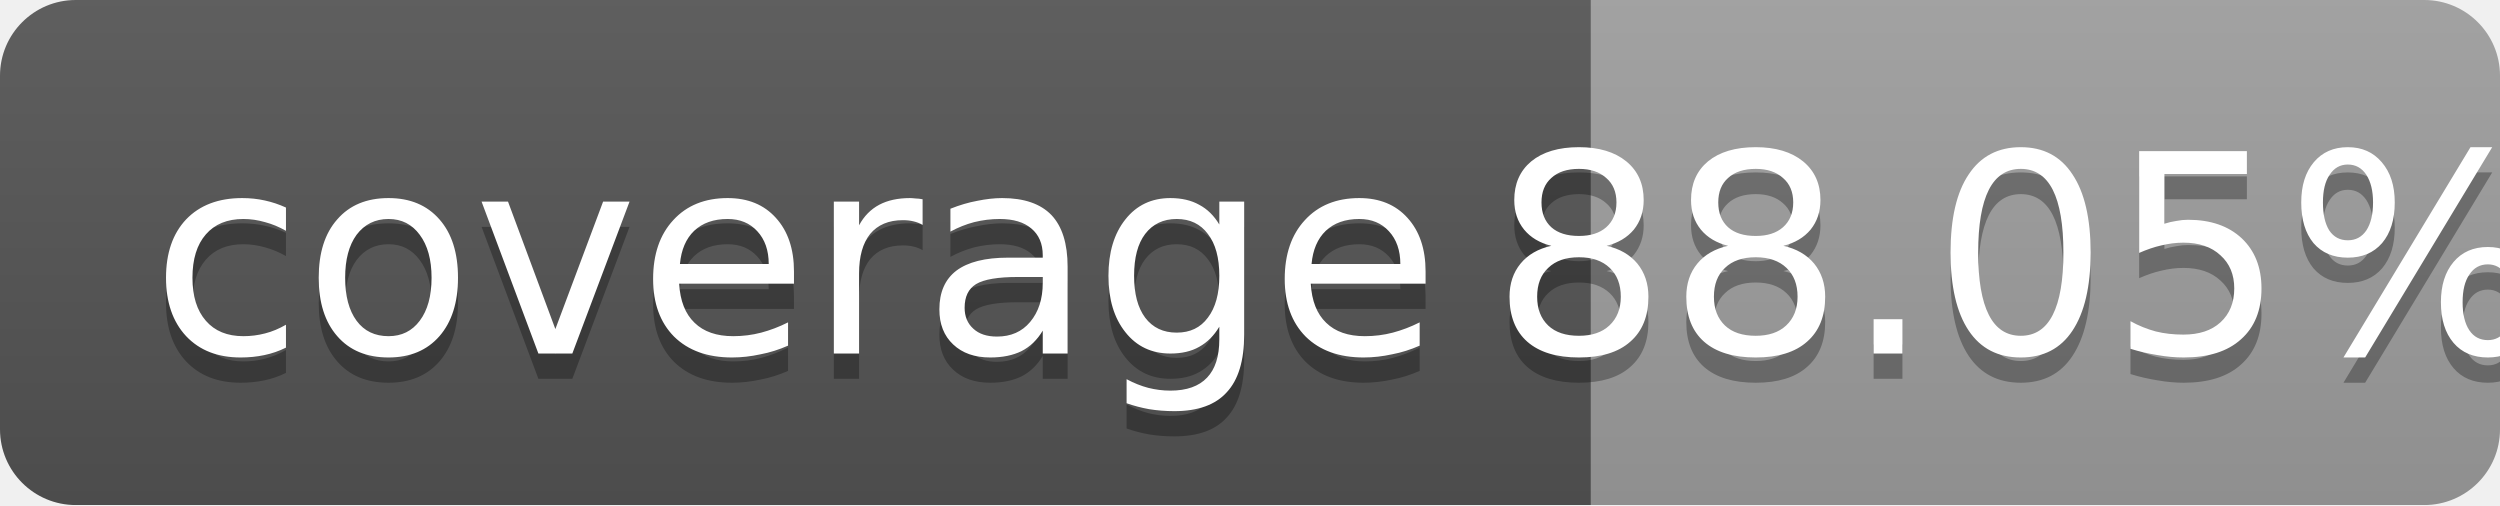
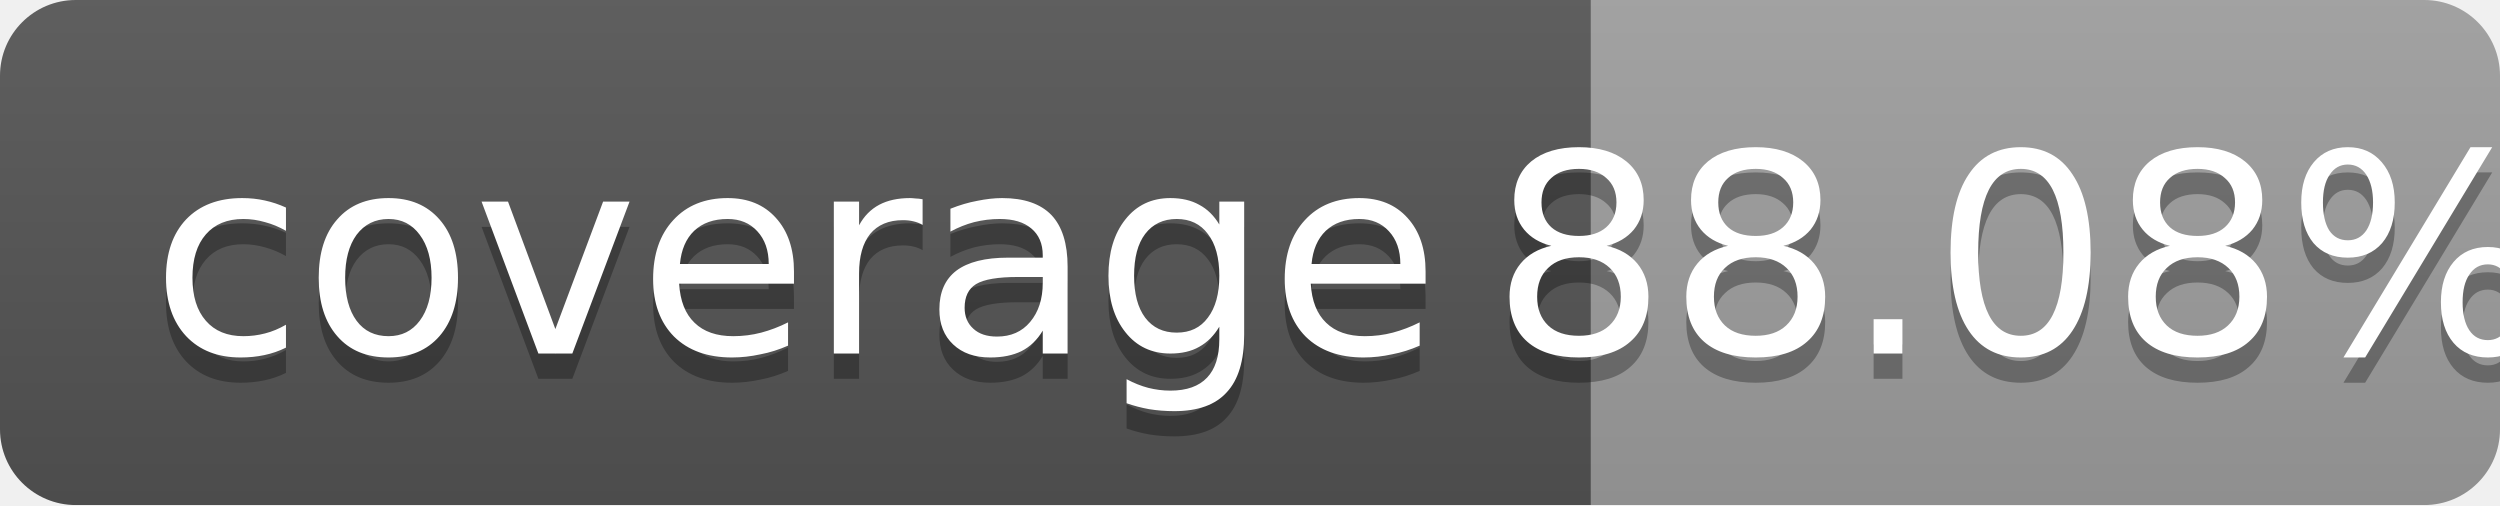
<svg xmlns="http://www.w3.org/2000/svg" width="99" height="20">
  <linearGradient id="b" x2="0" y2="100%">
    <stop offset="0" stop-color="#bbb" stop-opacity=".1" />
    <stop offset="1" stop-opacity=".1" />
  </linearGradient>
  <mask id="a">
    <rect width="99" height="20" rx="3" fill="#fff" />
  </mask>
  <g mask="url(#a)">
    <path fill="#555" d="M0 0h63v20H0z" />
    <path fill="#9f9f9f" d="M63 0h36v20H63z" />
    <path fill="url(#b)" d="M0 0h99v20H0z" />
  </g>
  <g fill="#fff" text-anchor="middle" font-family="DejaVu Sans,Verdana,Geneva,sans-serif" font-size="11">
    <text x="31.5" y="15" fill="#010101" fill-opacity=".3">coverage</text>
    <text x="31.5" y="14">coverage</text>
-     <text x="80" y="15" fill="#010101" fill-opacity=".3">88.05%</text>
-     <text x="80" y="14">88.05%</text>
+     <text x="80" y="15" fill="#010101" fill-opacity=".3">88.08%</text>
+     <text x="80" y="14">88.08%</text>
  </g>
</svg>
